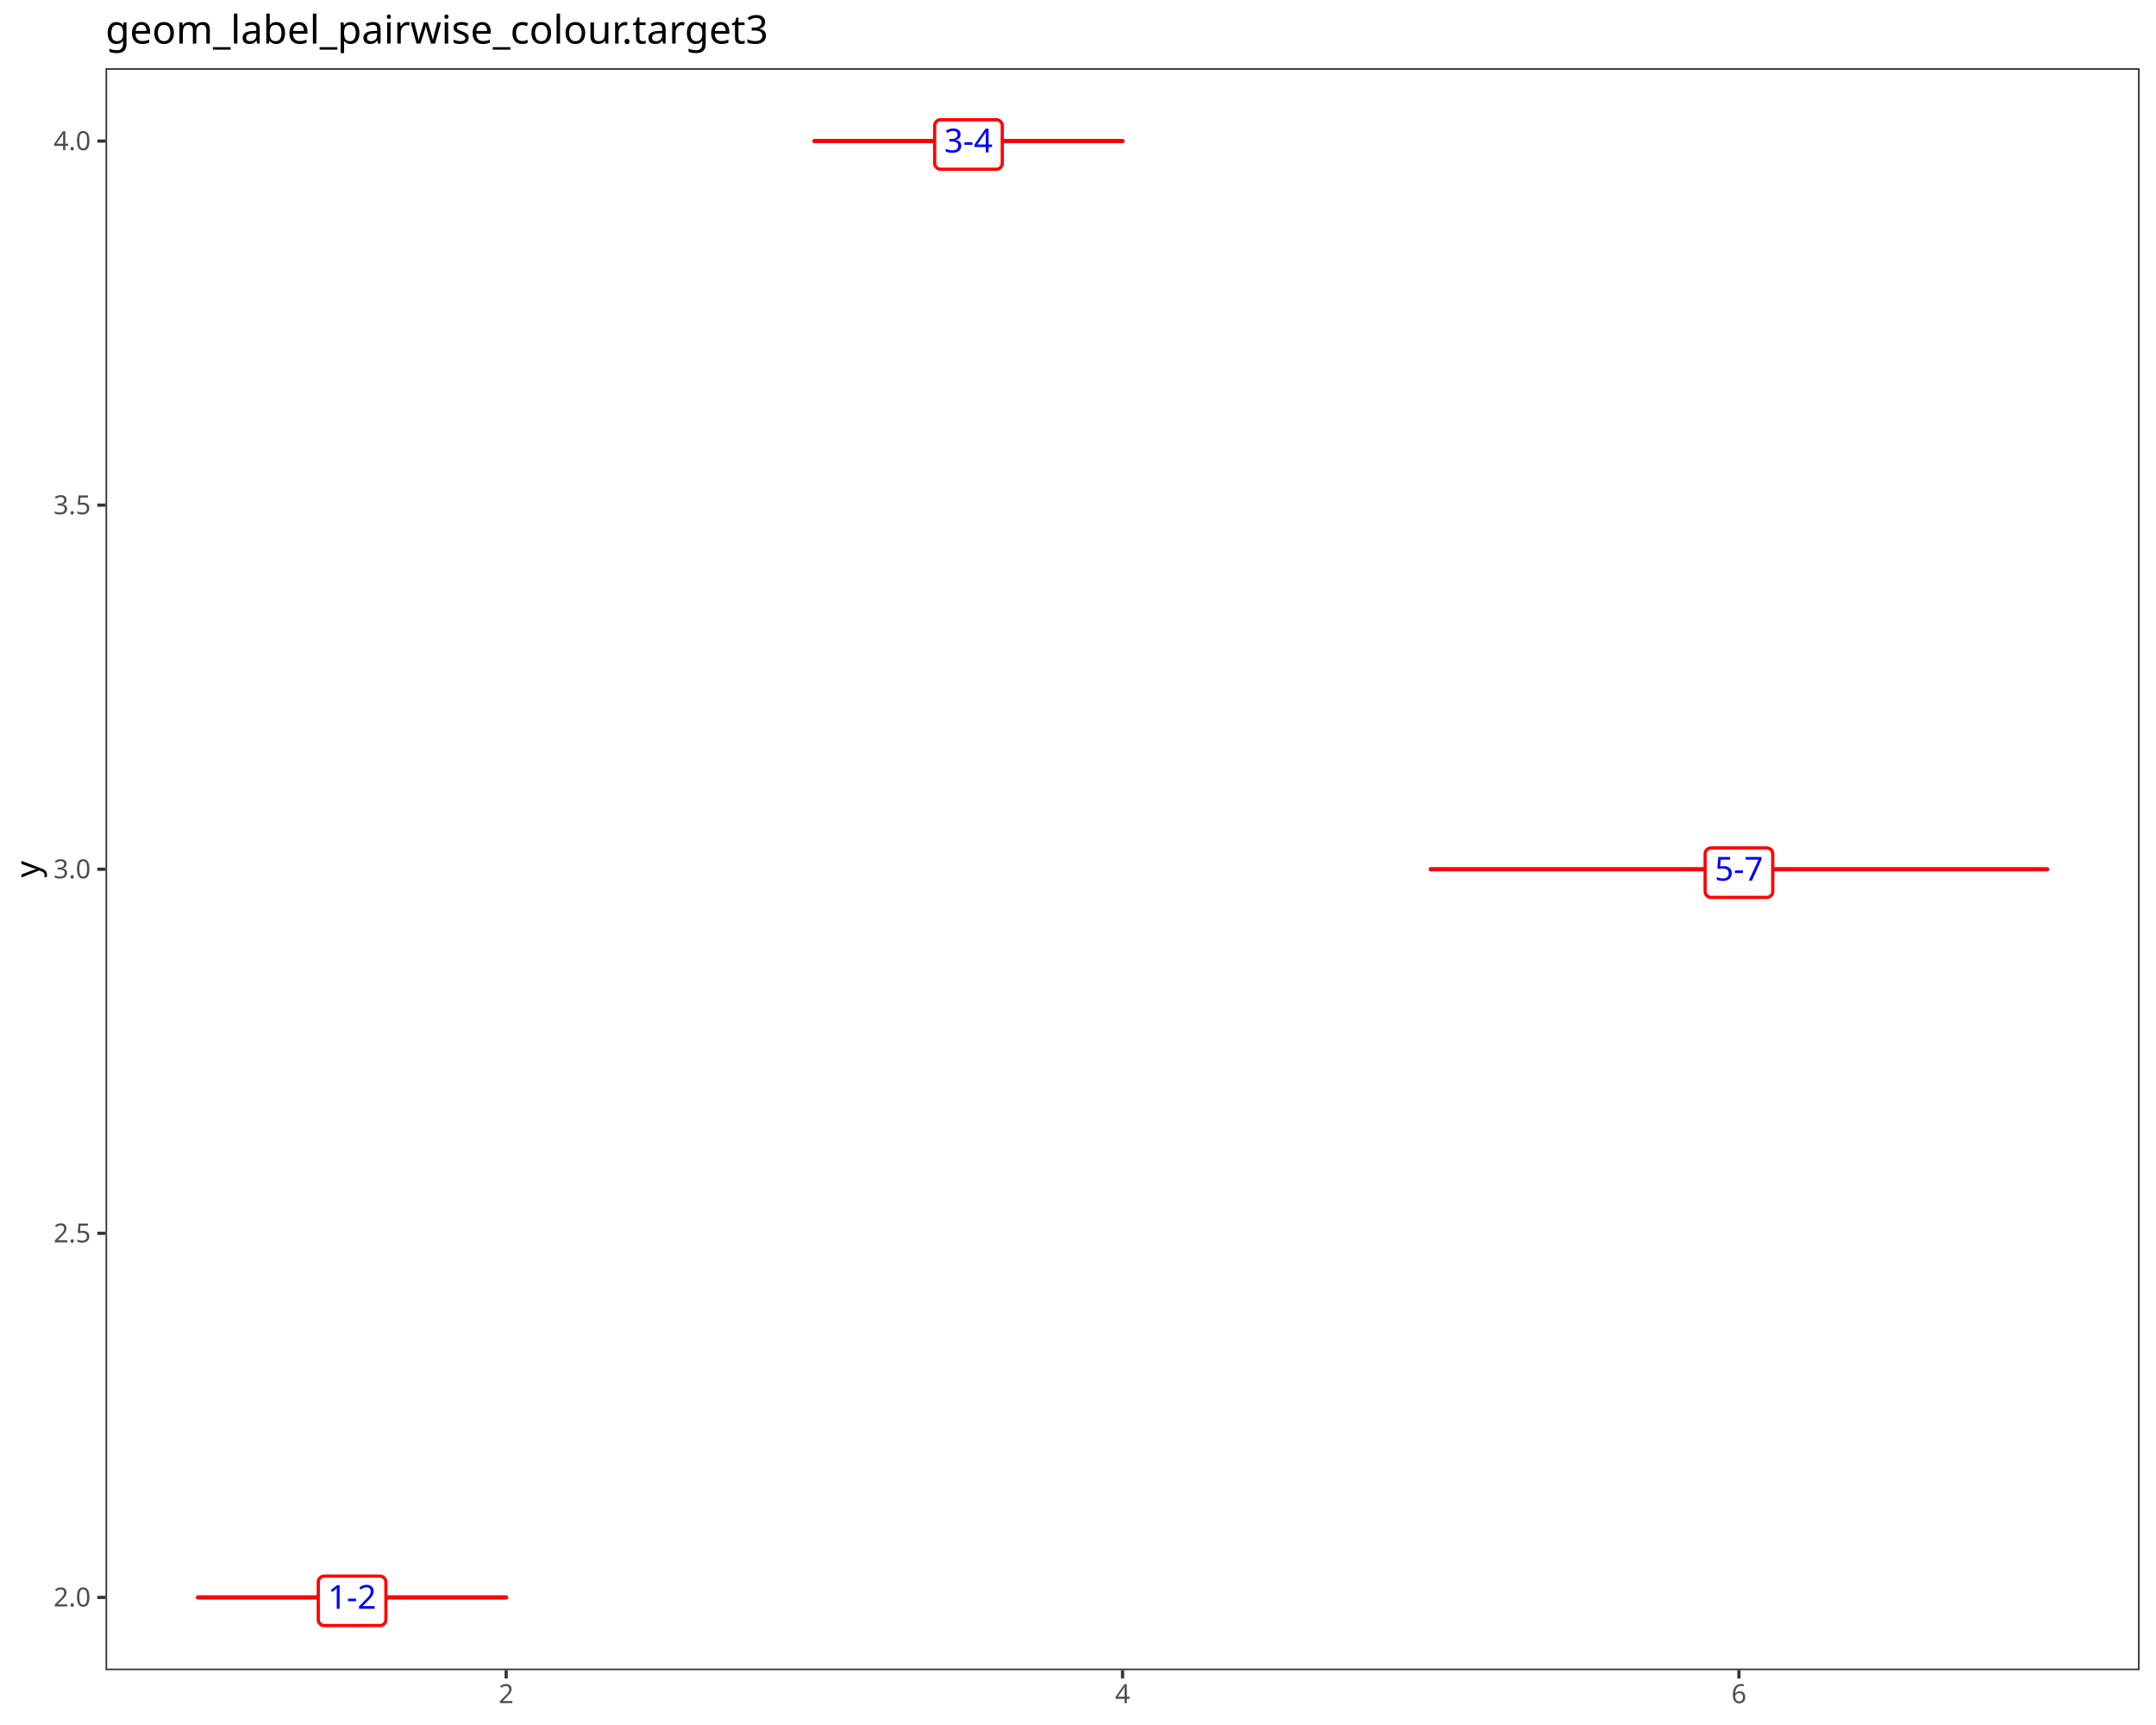
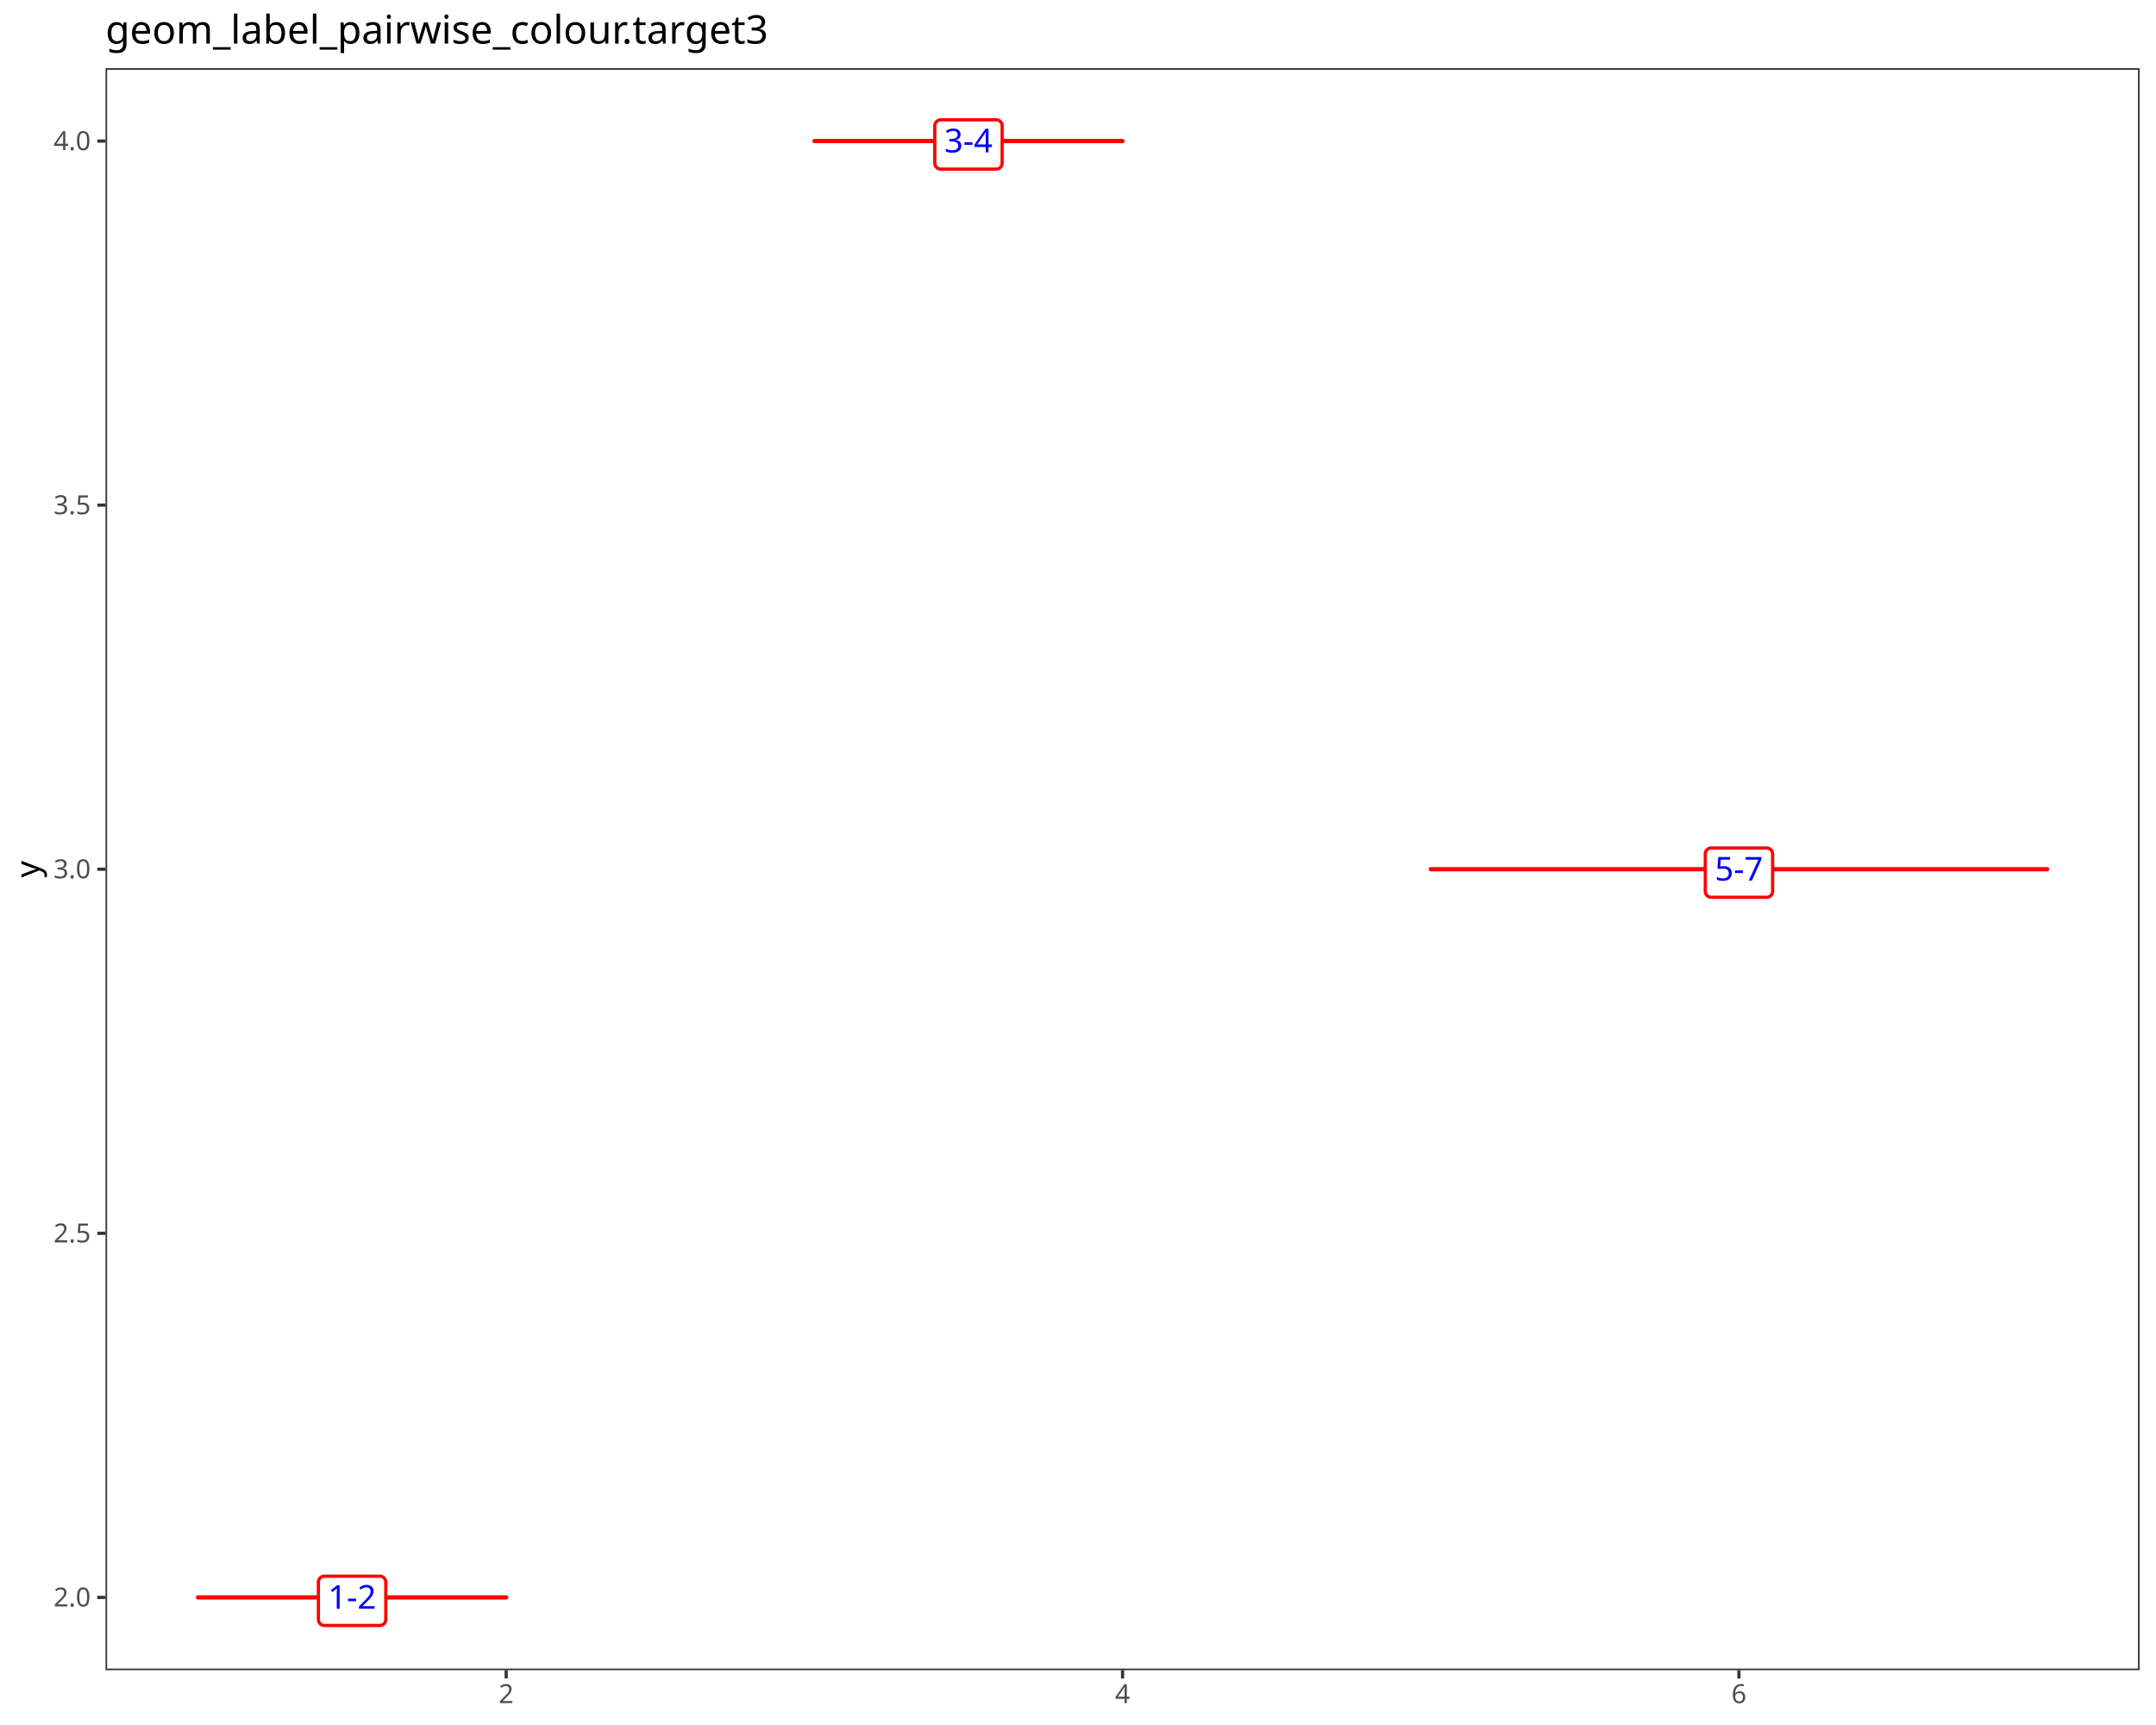
<svg xmlns="http://www.w3.org/2000/svg" class="svglite" data-engine-version="2.0" width="720.00pt" height="576.00pt" viewBox="0 0 720.00 576.00">
  <defs>
    <style type="text/css">
    .svglite line, .svglite polyline, .svglite polygon, .svglite path, .svglite rect, .svglite circle {
      fill: none;
      stroke: #000000;
      stroke-linecap: round;
      stroke-linejoin: round;
      stroke-miterlimit: 10.00;
    }
  </style>
  </defs>
  <rect width="100%" height="100%" style="stroke: none; fill: #FFFFFF;" />
  <defs>
    <clipPath id="cpMC4wMHw3MjAuMDB8MC4wMHw1NzYuMDA=">
      <rect x="0.00" y="0.00" width="720.00" height="576.00" />
    </clipPath>
  </defs>
  <g clip-path="url(#cpMC4wMHw3MjAuMDB8MC4wMHw1NzYuMDA=)">
    <rect x="0.00" y="0.00" width="720.00" height="576.00" style="stroke-width: 1.07; stroke: #FFFFFF; fill: #FFFFFF;" />
  </g>
  <defs>
    <clipPath id="cpMzUuMjR8NzE0LjUyfDIyLjc4fDU1Ny43MQ==">
      <rect x="35.24" y="22.78" width="679.28" height="534.92" />
    </clipPath>
  </defs>
  <g clip-path="url(#cpMzUuMjR8NzE0LjUyfDIyLjc4fDU1Ny43MQ==)">
    <rect x="35.24" y="22.78" width="679.28" height="534.92" style="stroke-width: 1.07; stroke: none; fill: #FFFFFF;" />
    <line x1="66.11" y1="533.39" x2="169.04" y2="533.39" style="stroke-width: 1.42; stroke: #FF0000;" />
-     <polygon points="108.27,542.79 126.88,542.79 126.80,542.79 127.12,542.78 127.43,542.72 127.73,542.60 128.01,542.44 128.26,542.24 128.47,542.00 128.64,541.73 128.76,541.44 128.84,541.13 128.87,540.81 128.87,540.81 128.87,528.27 128.87,528.27 128.84,527.95 128.76,527.64 128.64,527.34 128.47,527.07 128.26,526.83 128.01,526.63 127.73,526.47 127.43,526.36 127.12,526.30 126.88,526.28 108.27,526.28 108.51,526.30 108.19,526.28 107.87,526.32 107.57,526.41 107.28,526.55 107.02,526.73 106.78,526.95 106.59,527.21 106.44,527.49 106.34,527.79 106.29,528.11 106.29,528.27 106.29,540.81 106.29,540.65 106.29,540.97 106.34,541.28 106.44,541.59 106.59,541.87 106.78,542.12 107.02,542.35 107.28,542.53 107.57,542.66 107.87,542.75 108.19,542.79 " style="stroke-width: 1.07; stroke: #FF0000; fill: #FFFFFF;" />
-     <text x="117.58" y="537.19" text-anchor="middle" style="font-size: 11.04px; fill: #0000FF; font-family: sans;" textLength="15.96px" lengthAdjust="spacingAndGlyphs">1-2</text>
+     <polygon points="108.31,542.76 126.85,542.76 126.77,542.76 127.08,542.75 127.40,542.68 127.69,542.57 127.97,542.41 128.22,542.21 128.43,541.97 128.60,541.70 128.72,541.41 128.80,541.10 128.83,540.78 128.83,540.78 128.83,528.29 128.83,528.29 128.80,527.97 128.72,527.66 128.60,527.37 128.43,527.10 128.22,526.86 127.97,526.66 127.69,526.50 127.40,526.38 127.08,526.32 126.85,526.31 108.31,526.31 108.54,526.32 108.23,526.31 107.91,526.35 107.60,526.43 107.32,526.57 107.05,526.75 106.82,526.97 106.63,527.23 106.48,527.51 106.38,527.81 106.33,528.13 106.33,528.29 106.33,540.78 106.33,540.62 106.33,540.94 106.38,541.25 106.48,541.56 106.63,541.84 106.82,542.09 107.05,542.31 107.32,542.49 107.60,542.63 107.91,542.72 108.23,542.76 " style="stroke-width: 1.07; stroke: #FF0000; fill: #FFFFFF;" />
+     <text x="117.58" y="537.18" text-anchor="middle" style="font-size: 11.00px; fill: #0000FF; font-family: sans;" textLength="15.90px" lengthAdjust="spacingAndGlyphs">1-2</text>
    <line x1="271.96" y1="47.10" x2="374.88" y2="47.10" style="stroke-width: 1.42; stroke: #FF0000;" />
-     <polygon points="314.12,56.50 332.72,56.50 332.64,56.50 332.96,56.49 333.27,56.42 333.57,56.31 333.85,56.15 334.10,55.95 334.31,55.71 334.48,55.44 334.61,55.14 334.68,54.83 334.71,54.51 334.71,54.51 334.71,41.97 334.71,41.97 334.68,41.66 334.61,41.35 334.48,41.05 334.31,40.78 334.10,40.54 333.85,40.34 333.57,40.18 333.27,40.07 332.96,40.00 332.72,39.99 314.12,39.99 314.36,40.00 314.04,39.99 313.72,40.03 313.41,40.12 313.12,40.25 312.86,40.44 312.63,40.66 312.44,40.91 312.29,41.20 312.19,41.50 312.13,41.81 312.13,41.97 312.13,54.51 312.13,54.35 312.13,54.67 312.19,54.99 312.29,55.29 312.44,55.58 312.63,55.83 312.86,56.05 313.12,56.23 313.41,56.37 313.72,56.46 314.04,56.50 " style="stroke-width: 1.07; stroke: #FF0000; fill: #FFFFFF;" />
-     <text x="323.42" y="50.90" text-anchor="middle" style="font-size: 11.04px; fill: #0000FF; font-family: sans;" textLength="15.96px" lengthAdjust="spacingAndGlyphs">3-4</text>
+     <polygon points="314.15,56.47 332.69,56.47 332.61,56.47 332.93,56.45 333.24,56.39 333.54,56.28 333.81,56.12 334.06,55.91 334.27,55.68 334.44,55.41 334.57,55.11 334.64,54.80 334.67,54.49 334.67,54.49 334.67,41.99 334.67,41.99 334.64,41.68 334.57,41.37 334.44,41.07 334.27,40.80 334.06,40.57 333.81,40.36 333.54,40.20 333.24,40.09 332.93,40.03 332.69,40.01 314.15,40.01 314.39,40.03 314.07,40.01 313.75,40.05 313.45,40.14 313.16,40.28 312.90,40.46 312.67,40.68 312.48,40.93 312.33,41.22 312.23,41.52 312.18,41.83 312.17,41.99 312.17,54.49 312.18,54.33 312.18,54.65 312.23,54.96 312.33,55.26 312.48,55.55 312.67,55.80 312.90,56.02 313.16,56.20 313.45,56.34 313.75,56.43 314.07,56.47 " style="stroke-width: 1.07; stroke: #FF0000; fill: #FFFFFF;" />
+     <text x="323.42" y="50.88" text-anchor="middle" style="font-size: 11.00px; fill: #0000FF; font-family: sans;" textLength="15.90px" lengthAdjust="spacingAndGlyphs">3-4</text>
    <line x1="477.80" y1="290.24" x2="683.64" y2="290.24" style="stroke-width: 1.42; stroke: #FF0000;" />
-     <polygon points="571.42,299.65 590.03,299.65 589.95,299.65 590.27,299.63 590.58,299.57 590.88,299.46 591.15,299.30 591.40,299.09 591.61,298.85 591.79,298.58 591.91,298.29 591.99,297.98 592.01,297.66 592.01,297.66 592.01,285.12 592.01,285.12 591.99,284.80 591.91,284.49 591.79,284.20 591.61,283.93 591.40,283.69 591.15,283.49 590.88,283.33 590.58,283.21 590.27,283.15 590.03,283.13 571.42,283.13 571.66,283.15 571.34,283.14 571.02,283.17 570.71,283.26 570.43,283.40 570.16,283.58 569.93,283.80 569.74,284.06 569.59,284.34 569.49,284.65 569.44,284.96 569.43,285.12 569.43,297.66 569.44,297.50 569.44,297.82 569.49,298.14 569.59,298.44 569.74,298.72 569.93,298.98 570.16,299.20 570.43,299.38 570.71,299.52 571.02,299.61 571.34,299.65 " style="stroke-width: 1.07; stroke: #FF0000; fill: #FFFFFF;" />
-     <text x="580.72" y="294.04" text-anchor="middle" style="font-size: 11.04px; fill: #0000FF; font-family: sans;" textLength="15.96px" lengthAdjust="spacingAndGlyphs">5-7</text>
+     <polygon points="571.45,299.61 589.99,299.61 589.91,299.61 590.23,299.60 590.54,299.54 590.84,299.42 591.12,299.26 591.36,299.06 591.58,298.82 591.75,298.55 591.87,298.26 591.95,297.95 591.97,297.63 591.97,297.63 591.97,285.14 591.97,285.14 591.95,284.82 591.87,284.51 591.75,284.22 591.58,283.95 591.36,283.71 591.12,283.51 590.84,283.35 590.54,283.24 590.23,283.17 589.99,283.16 571.45,283.16 571.69,283.17 571.37,283.16 571.06,283.20 570.75,283.29 570.46,283.42 570.20,283.61 569.97,283.83 569.78,284.08 569.63,284.36 569.53,284.67 569.48,284.98 569.47,285.14 569.47,297.63 569.48,297.47 569.48,297.79 569.53,298.11 569.63,298.41 569.78,298.69 569.97,298.95 570.20,299.17 570.46,299.35 570.75,299.48 571.06,299.57 571.37,299.61 " style="stroke-width: 1.07; stroke: #FF0000; fill: #FFFFFF;" />
+     <text x="580.72" y="294.03" text-anchor="middle" style="font-size: 11.00px; fill: #0000FF; font-family: sans;" textLength="15.90px" lengthAdjust="spacingAndGlyphs">5-7</text>
    <rect x="35.24" y="22.78" width="679.28" height="534.92" style="stroke-width: 1.07; stroke: #333333;" />
  </g>
  <g clip-path="url(#cpMC4wMHw3MjAuMDB8MC4wMHw1NzYuMDA=)">
    <text x="30.31" y="536.42" text-anchor="end" style="font-size: 8.80px; fill: #4D4D4D; font-family: sans;" textLength="12.23px" lengthAdjust="spacingAndGlyphs">2.0</text>
    <text x="30.31" y="414.85" text-anchor="end" style="font-size: 8.80px; fill: #4D4D4D; font-family: sans;" textLength="12.23px" lengthAdjust="spacingAndGlyphs">2.5</text>
    <text x="30.31" y="293.27" text-anchor="end" style="font-size: 8.80px; fill: #4D4D4D; font-family: sans;" textLength="12.23px" lengthAdjust="spacingAndGlyphs">3.0</text>
    <text x="30.31" y="171.70" text-anchor="end" style="font-size: 8.80px; fill: #4D4D4D; font-family: sans;" textLength="12.23px" lengthAdjust="spacingAndGlyphs">3.5</text>
    <text x="30.31" y="50.13" text-anchor="end" style="font-size: 8.80px; fill: #4D4D4D; font-family: sans;" textLength="12.23px" lengthAdjust="spacingAndGlyphs">4.0</text>
    <polyline points="32.50,533.39 35.24,533.39 " style="stroke-width: 1.07; stroke: #333333; stroke-linecap: butt;" />
    <polyline points="32.50,411.82 35.24,411.82 " style="stroke-width: 1.07; stroke: #333333; stroke-linecap: butt;" />
    <polyline points="32.50,290.24 35.24,290.24 " style="stroke-width: 1.07; stroke: #333333; stroke-linecap: butt;" />
    <polyline points="32.50,168.67 35.24,168.67 " style="stroke-width: 1.07; stroke: #333333; stroke-linecap: butt;" />
    <polyline points="32.50,47.10 35.24,47.10 " style="stroke-width: 1.07; stroke: #333333; stroke-linecap: butt;" />
    <polyline points="169.04,560.45 169.04,557.71 " style="stroke-width: 1.07; stroke: #333333; stroke-linecap: butt;" />
    <polyline points="374.88,560.45 374.88,557.71 " style="stroke-width: 1.07; stroke: #333333; stroke-linecap: butt;" />
    <polyline points="580.72,560.45 580.72,557.71 " style="stroke-width: 1.07; stroke: #333333; stroke-linecap: butt;" />
    <text x="169.04" y="568.69" text-anchor="middle" style="font-size: 8.80px; fill: #4D4D4D; font-family: sans;" textLength="4.89px" lengthAdjust="spacingAndGlyphs">2</text>
    <text x="374.88" y="568.69" text-anchor="middle" style="font-size: 8.80px; fill: #4D4D4D; font-family: sans;" textLength="4.89px" lengthAdjust="spacingAndGlyphs">4</text>
    <text x="580.72" y="568.69" text-anchor="middle" style="font-size: 8.80px; fill: #4D4D4D; font-family: sans;" textLength="4.89px" lengthAdjust="spacingAndGlyphs">6</text>
    <text transform="translate(13.05,290.24) rotate(-90)" text-anchor="middle" style="font-size: 11.00px; font-family: sans;" textLength="5.50px" lengthAdjust="spacingAndGlyphs">y</text>
    <text x="35.24" y="14.56" style="font-size: 13.20px; font-family: sans;" textLength="212.08px" lengthAdjust="spacingAndGlyphs">geom_label_pairwise_colour.target3</text>
  </g>
</svg>
